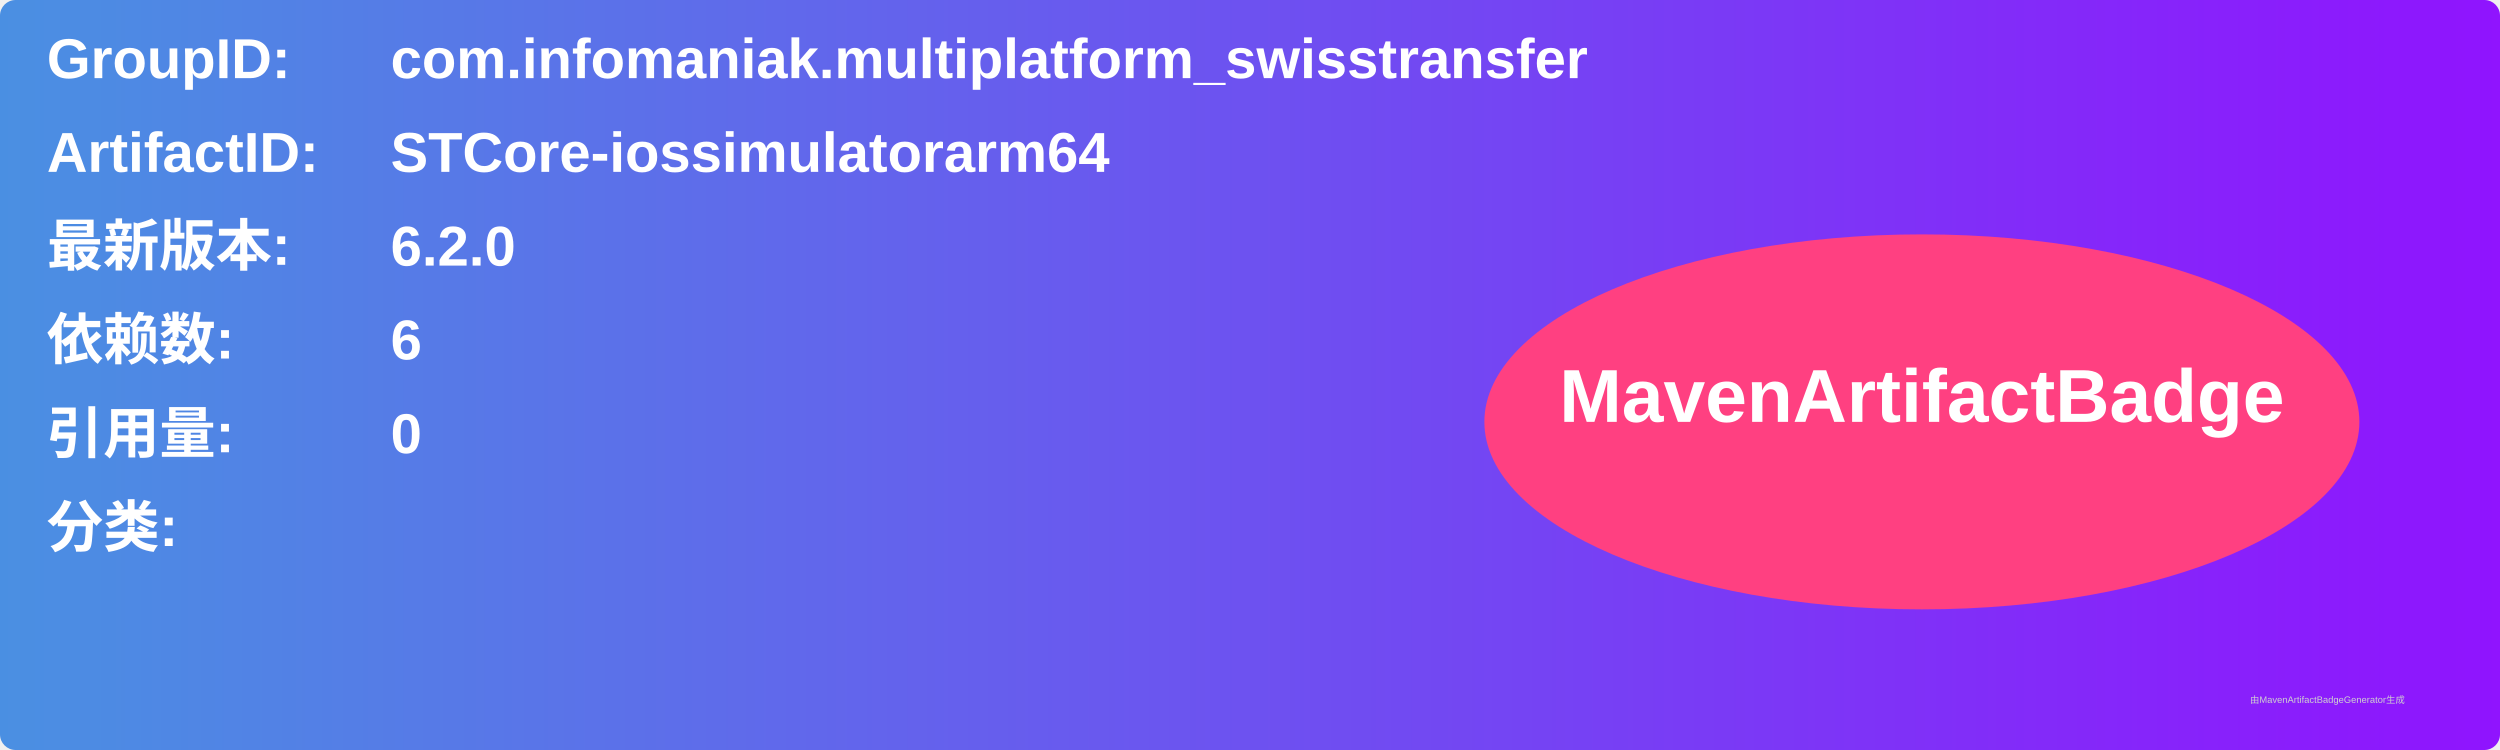
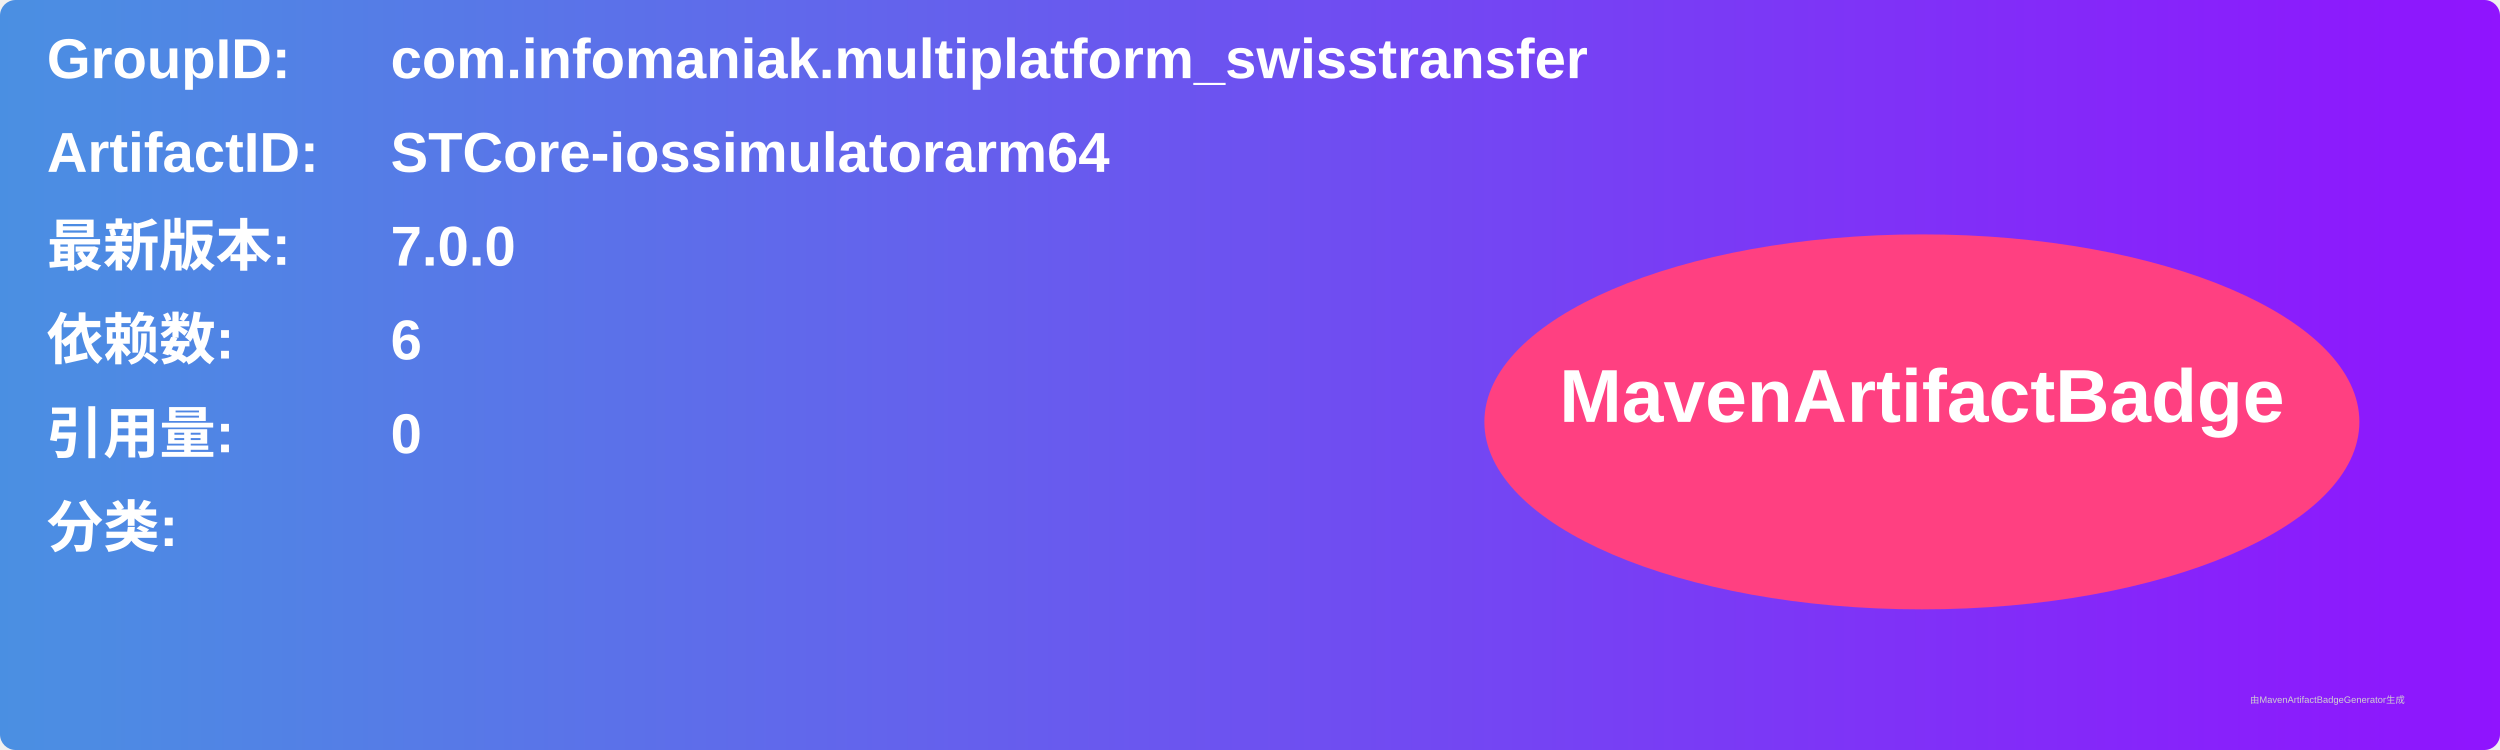
<svg xmlns="http://www.w3.org/2000/svg" width="800" height="240" viewBox="0 0 800 240">
  <linearGradient id="grad" x1="0%" y1="0%" x2="100%" y2="0%">
    <stop offset="0%" stop-color="#4a90e2" />
    <stop offset="100%" stop-color="#9013fe" />
  </linearGradient>
  <rect width="100%" height="100%" rx="5" ry="5" fill="url(#grad)" />
  <g transform="translate(15, 15)">
    <text x="0" y="10" font-family="Arial" font-size="18" fill="white" font-weight="bold" width="260">GroupID:</text>
    <text x="110" y="10" font-family="Arial" font-size="18" fill="white" font-weight="bold" width="460">com.infomaniak.multiplatform_swisstransfer</text>
    <text x="0" y="40" font-family="Arial" font-size="18" fill="white" font-weight="bold" width="260">ArtifactID:</text>
    <text x="110" y="40" font-family="Arial" font-size="18" fill="white" font-weight="bold" width="460">STCore-iossimulatorarm64</text>
    <text x="0" y="70" font-family="Arial" font-size="18" fill="white" font-weight="bold">最新版本:</text>
    <text x="110" y="70" font-family="Arial" font-size="18" fill="white" font-weight="bold">
-       <tspan font-weight="bold">6.2.0</tspan>
+       <tspan font-weight="bold">7.0.0</tspan>
    </text>
    <text x="0" y="100" font-family="Arial" font-size="18" fill="white" font-weight="bold">依赖数: </text>
    <text x="110" y="100" font-family="Arial" font-size="18" fill="white">
      <tspan font-weight="bold">6</tspan>
    </text>
    <text x="0" y="130" font-family="Arial" font-size="18" fill="white" font-weight="bold">引用量: </text>
    <text x="110" y="130" font-family="Arial" font-size="18" fill="white">
      <tspan font-weight="bold">0</tspan>
    </text>
    <text x="0" y="160" font-family="Arial" font-size="18" fill="white" font-weight="bold">分类:</text>
    <text x="10" y="190" font-family="Arial" font-size="10" fill="white">
      <tspan font-weight="bold" />
    </text>
    <ellipse cx="600" cy="120" rx="140" ry="60" fill="#ff4081" />
    <text x="600" y="120" text-anchor="middle" font-family="Arial" font-size="24" fill="white" font-weight="bold">MavenArtifactBadge</text>
  </g>
  <text x="720" y="225" font-family="Arial" font-size="3" fill="#d0d0d0">由MavenArtifactBadgeGenerator生成</text>
</svg>
